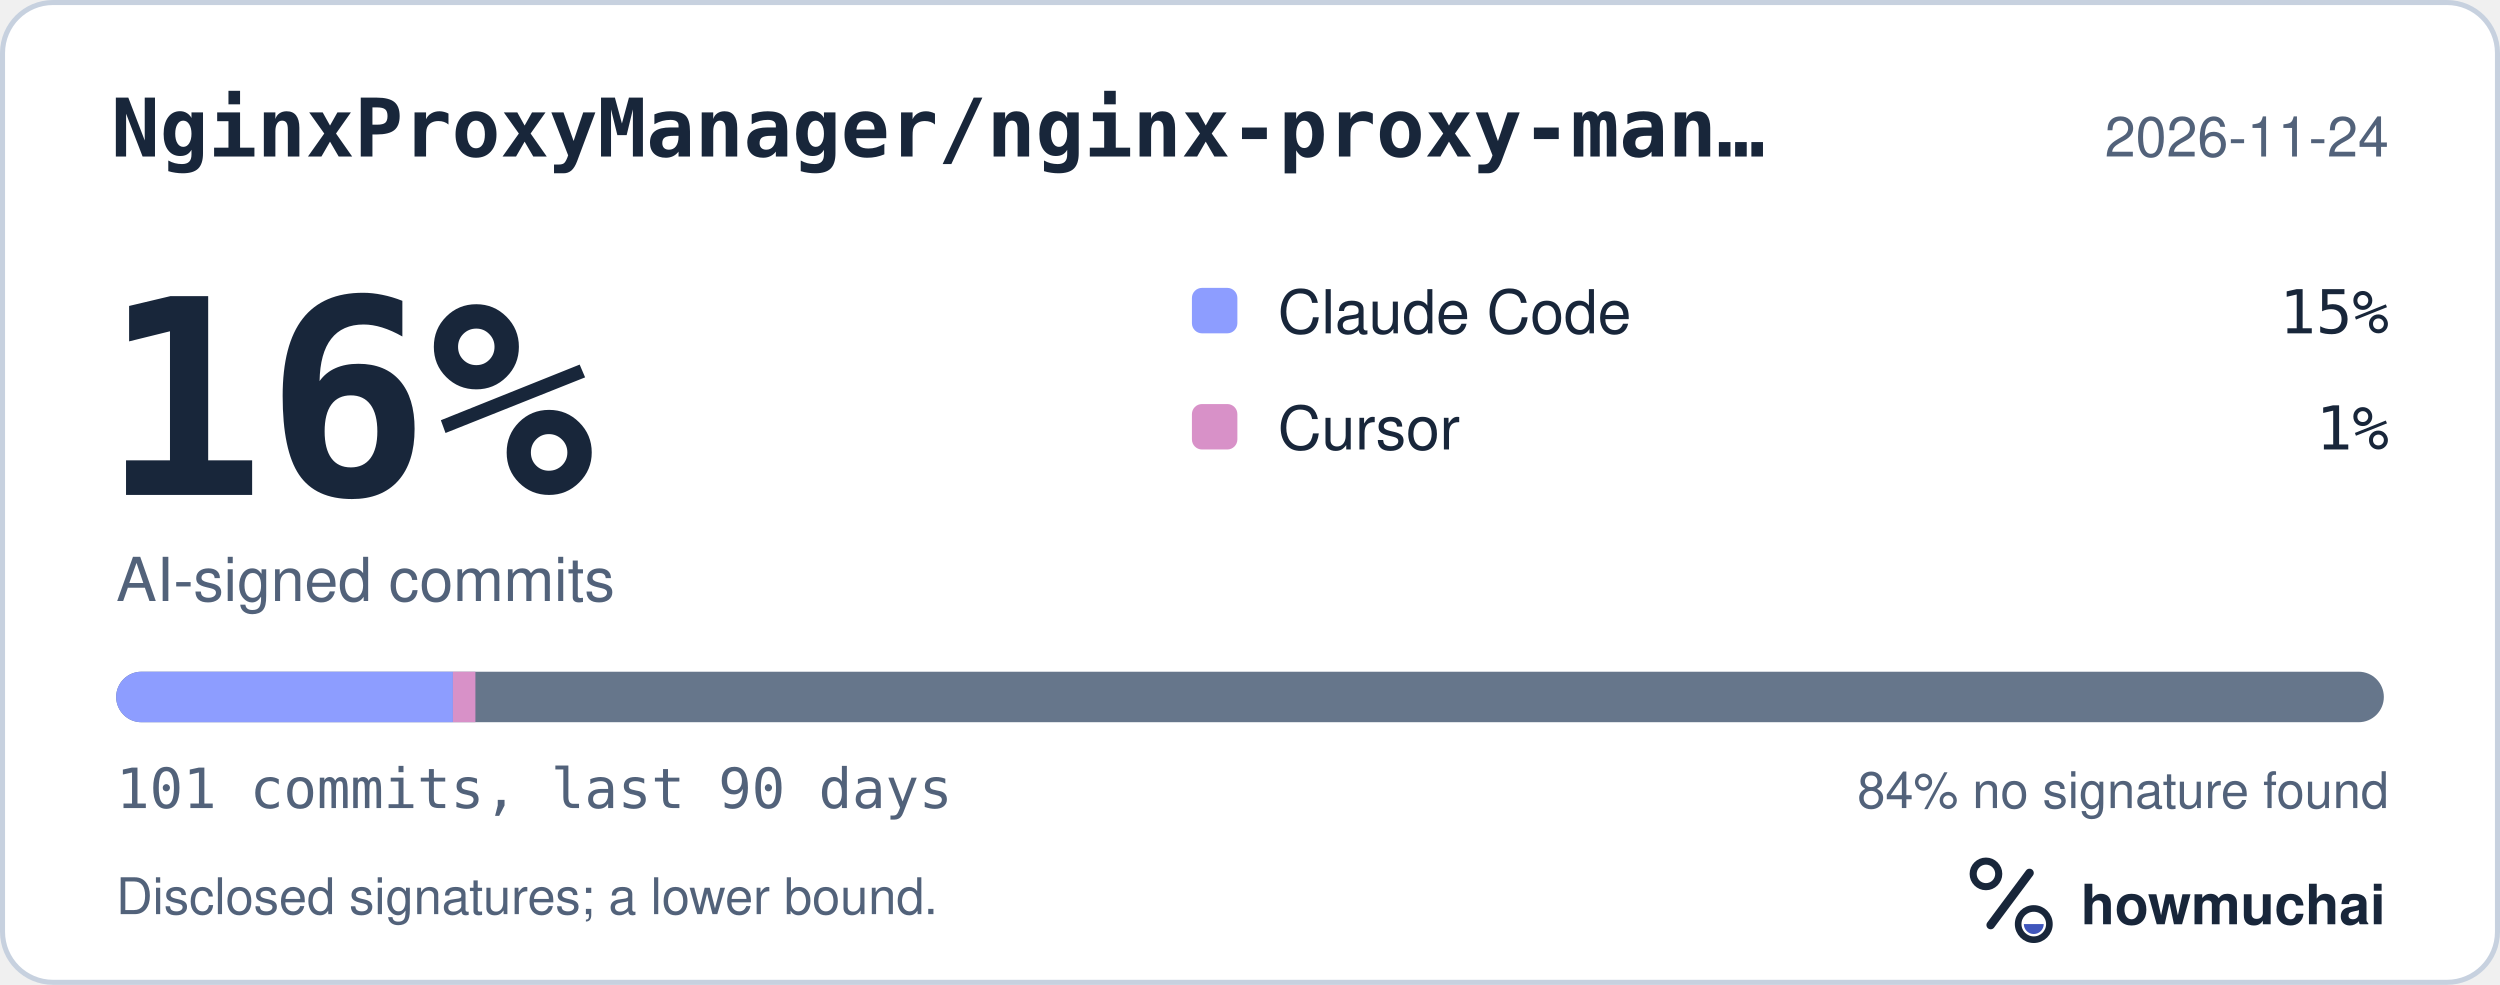
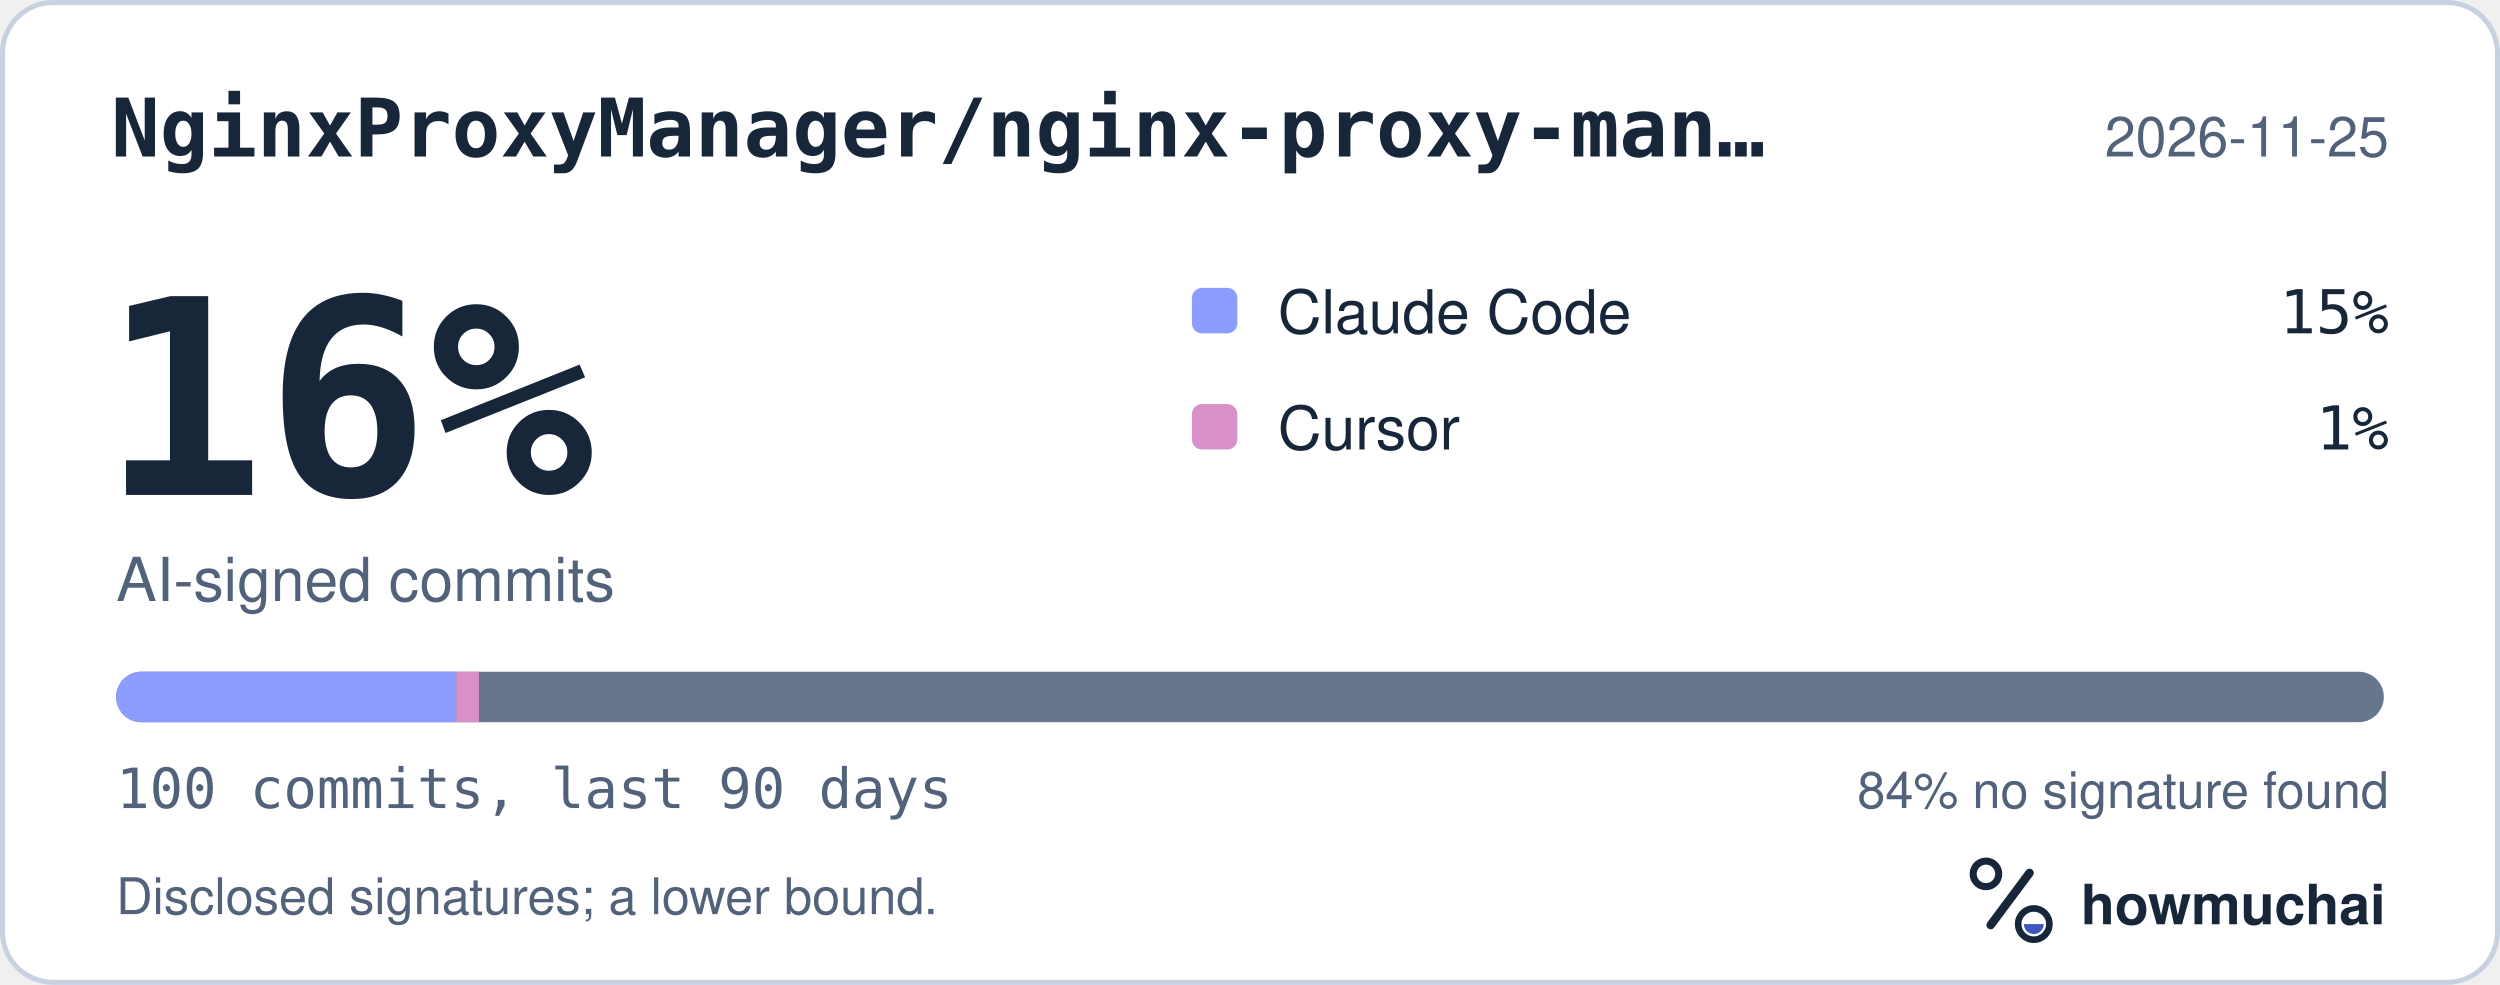
<svg xmlns="http://www.w3.org/2000/svg" width="495" height="195" viewBox="0 0 495 195" role="img" aria-labelledby="hm-t hm-d">
  <rect x="0.5" y="0.5" width="494" height="194" rx="10" fill="#FFFFFF" stroke="#C7D1DF" />
  <text x="22" y="31" fill="#18263A" font-family="ui-monospace, SF Mono, Menlo, Consolas, IBM Plex Mono, monospace" font-size="16" font-weight="600">NginxProxyManager/nginx-proxy-man…</text>
-   <text x="473" y="31" fill="#52627A" font-family="-apple-system, BlinkMacSystemFont, Segoe UI, Helvetica, Arial, Fira Sans, sans-serif" font-size="11" text-anchor="end">2026-11-24</text>
+   <text x="473" y="31" fill="#52627A" font-family="-apple-system, BlinkMacSystemFont, Segoe UI, Helvetica, Arial, Fira Sans, sans-serif" font-size="11" text-anchor="end">2026-11-25</text>
  <text x="20" y="98" fill="#18263A" font-family="ui-monospace, SF Mono, Menlo, Consolas, IBM Plex Mono, monospace" font-size="54" font-weight="700">16%</text>
  <text x="23" y="119" fill="#52627A" font-family="-apple-system, BlinkMacSystemFont, Segoe UI, Helvetica, Arial, Fira Sans, sans-serif" font-size="12">AI-signed commits</text>
  <rect x="236" y="57" width="9" height="9" rx="2" fill="#8D9DFF" />
  <text x="253" y="66" fill="#18263A" font-family="-apple-system, BlinkMacSystemFont, Segoe UI, Helvetica, Arial, Fira Sans, sans-serif" font-size="12">Claude Code</text>
  <text x="473" y="66" fill="#18263A" font-family="ui-monospace, SF Mono, Menlo, Consolas, IBM Plex Mono, monospace" font-size="12" text-anchor="end">15%</text>
  <rect x="236" y="80" width="9" height="9" rx="2" fill="#D891C8" />
  <text x="253" y="89" fill="#18263A" font-family="-apple-system, BlinkMacSystemFont, Segoe UI, Helvetica, Arial, Fira Sans, sans-serif" font-size="12">Cursor</text>
  <text x="473" y="89" fill="#18263A" font-family="ui-monospace, SF Mono, Menlo, Consolas, IBM Plex Mono, monospace" font-size="12" text-anchor="end">1%</text>
  <defs>
    <clipPath id="hm-bar">
      <rect x="23" y="133" width="449" height="10" rx="5" />
    </clipPath>
  </defs>
  <rect x="23" y="133" width="449" height="10" rx="5" fill="#66768B" />
  <g clip-path="url(#hm-bar)">
-     <rect x="23.00" y="133" width="66.68" height="10" fill="#8D9DFF" />
-     <rect x="89.68" y="133" width="4.45" height="10" fill="#D891C8" />
+     <rect x="23.00" y="133" width="67.35" height="10" fill="#8D9DFF" />
+     <rect x="90.35" y="133" width="4.49" height="10" fill="#D891C8" />
  </g>
-   <text x="23" y="160" fill="#52627A" font-family="ui-monospace, SF Mono, Menlo, Consolas, IBM Plex Mono, monospace" font-size="11">101 commits, last 90 days</text>
+   <text x="23" y="160" fill="#52627A" font-family="ui-monospace, SF Mono, Menlo, Consolas, IBM Plex Mono, monospace" font-size="11">100 commits, last 90 days</text>
  <text x="473" y="160" fill="#52627A" font-family="-apple-system, BlinkMacSystemFont, Segoe UI, Helvetica, Arial, Fira Sans, sans-serif" font-size="10" text-anchor="end">84% no signature found</text>
  <text x="23" y="181" fill="#52627A" font-family="-apple-system, BlinkMacSystemFont, Segoe UI, Helvetica, Arial, Fira Sans, sans-serif" font-size="10">Disclosed signatures; a lower bound.</text>
  <g transform="translate(386 166) scale(0.046875)">
    <circle cx="154" cy="150" r="54" fill="none" stroke="#18263A" stroke-width="30" />
    <path d="M174 366 338 146" fill="none" stroke="#18263A" stroke-width="36" stroke-linecap="round" />
    <circle cx="356" cy="362" r="66" fill="none" stroke="#18263A" stroke-width="28" />
    <path d="M314 362a42 42 0 0 0 84 0Z" fill="#4056BC" />
  </g>
  <text x="412" y="183" fill="#18263A" font-family="-apple-system, BlinkMacSystemFont, Segoe UI, Helvetica, Arial, Fira Sans, sans-serif" font-size="11" font-weight="650">howmuchai</text>
</svg>
